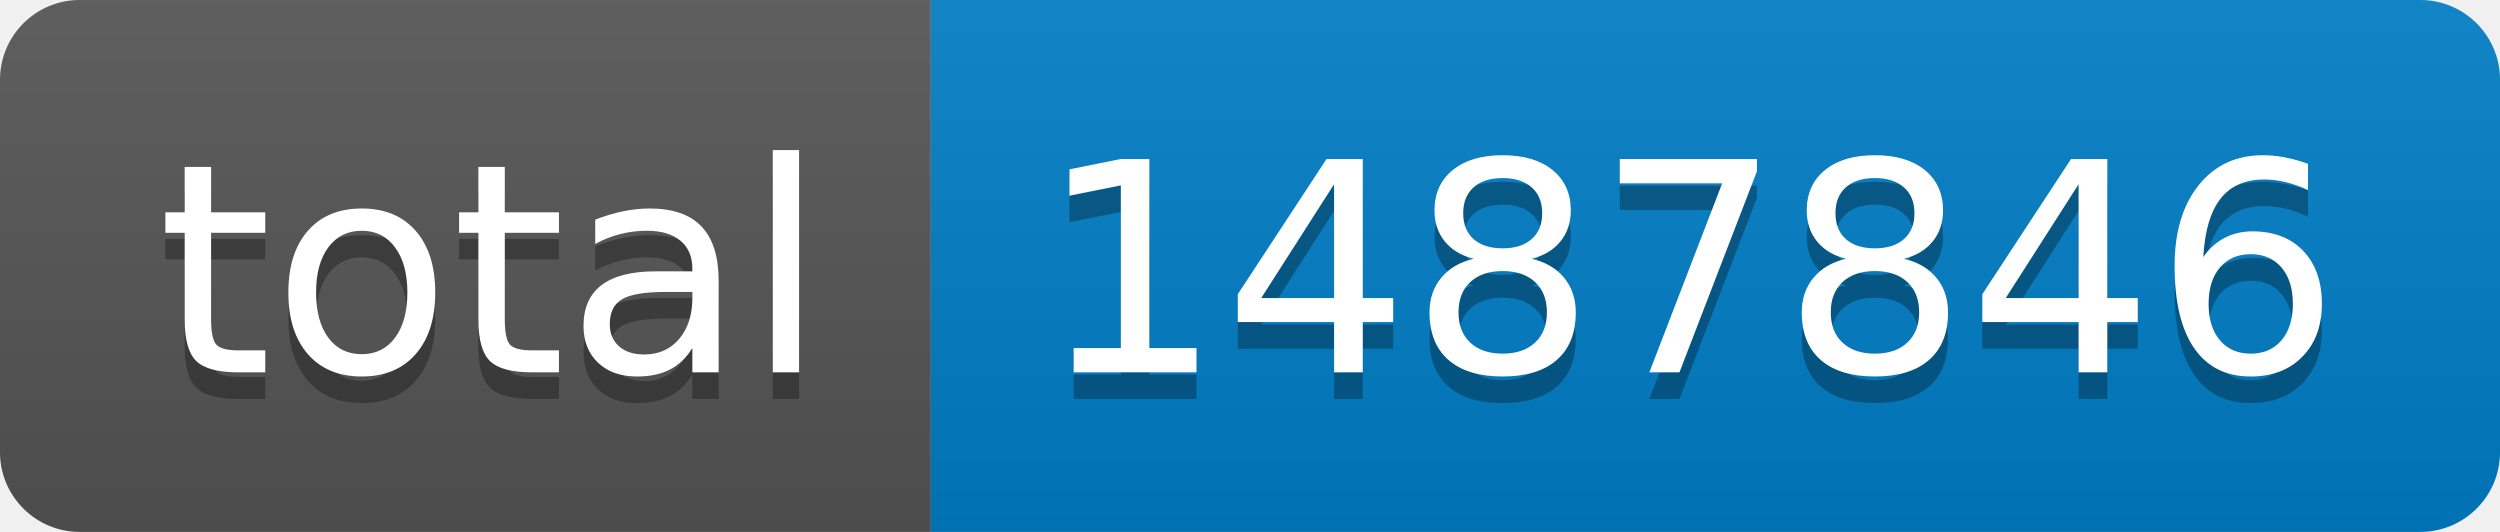
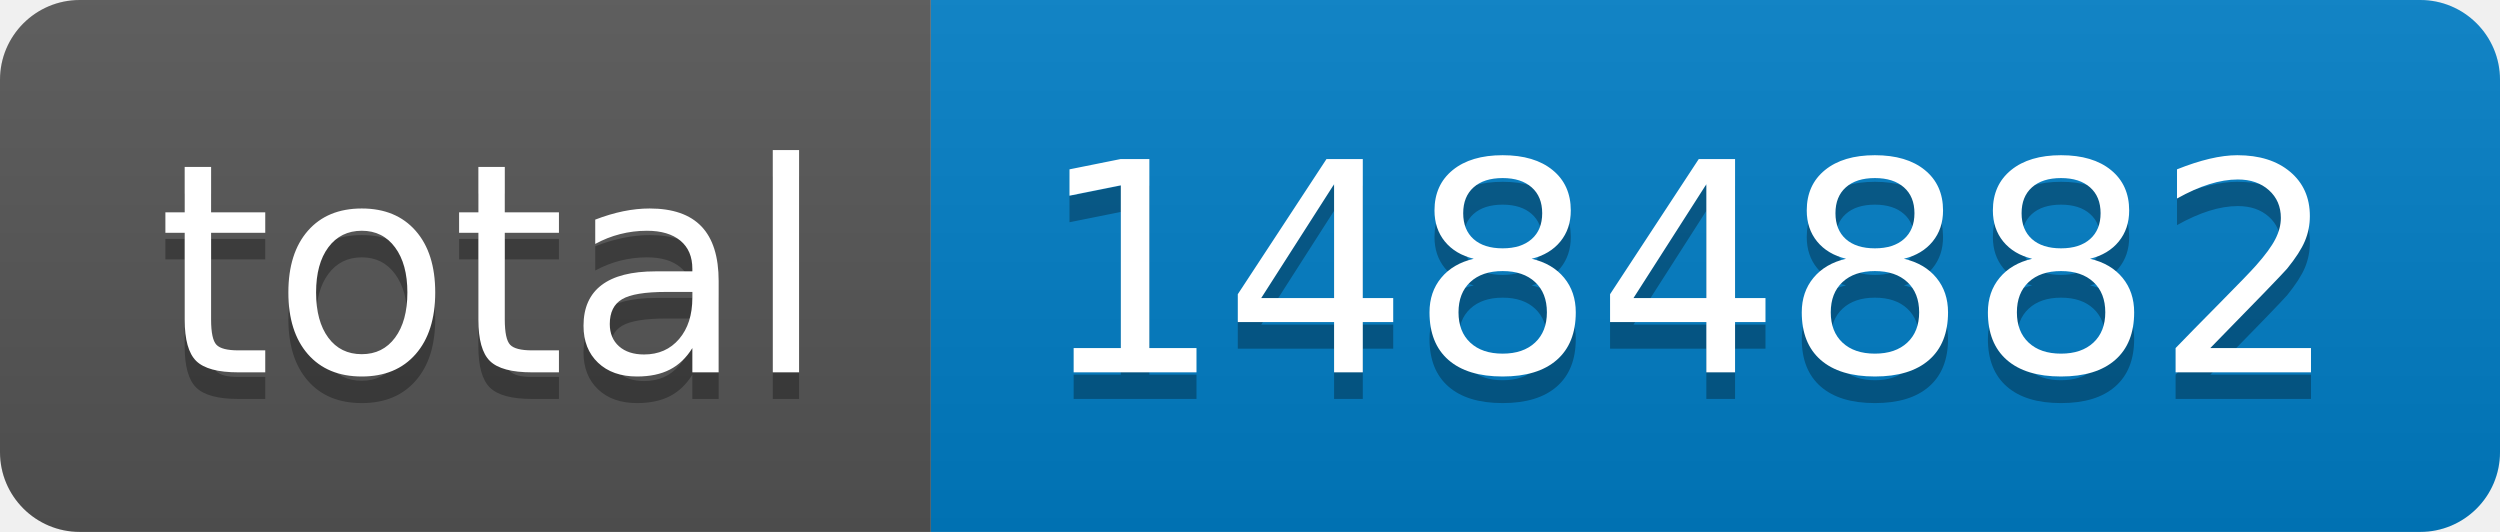
- <svg xmlns="http://www.w3.org/2000/svg" width="94" height="20" role="img" aria-label="total: 1487846">
+ <svg xmlns="http://www.w3.org/2000/svg" width="94" height="20" role="img" aria-label="total: 1484882">
  <linearGradient id="s" x2="0" y2="100%">
    <stop offset="0" stop-color="#bbb" stop-opacity=".1" />
    <stop offset="1" stop-opacity=".1" />
  </linearGradient>
  <clipPath id="r">
    <rect width="94" height="20" rx="3" fill="#fff" />
  </clipPath>
  <g clip-path="url(#r)">
    <rect width="35" height="20" fill="#555" />
    <rect x="35" width="59" height="20" fill="#007ec6" />
    <rect width="94" height="20" fill="url(#s)" />
  </g>
  <g fill="#fff" text-anchor="middle" font-family="Verdana,Geneva,DejaVu Sans,sans-serif" text-rendering="geometricPrecision" font-size="110">
    <text aria-hidden="true" x="185" y="150" fill="#010101" fill-opacity=".3" transform="scale(.1)" textLength="250">total</text>
    <text x="185" y="140" transform="scale(.1)" fill="#fff" textLength="250">total</text>
-     <text aria-hidden="true" x="635" y="150" fill="#010101" fill-opacity=".3" transform="scale(.1)" textLength="490">1487846</text>
-     <text x="635" y="140" transform="scale(.1)" fill="#fff" textLength="490">1487846</text>
+     <text aria-hidden="true" x="635" y="150" fill="#010101" fill-opacity=".3" transform="scale(.1)" textLength="490">1484882</text>
+     <text x="635" y="140" transform="scale(.1)" fill="#fff" textLength="490">1484882</text>
  </g>
</svg>
